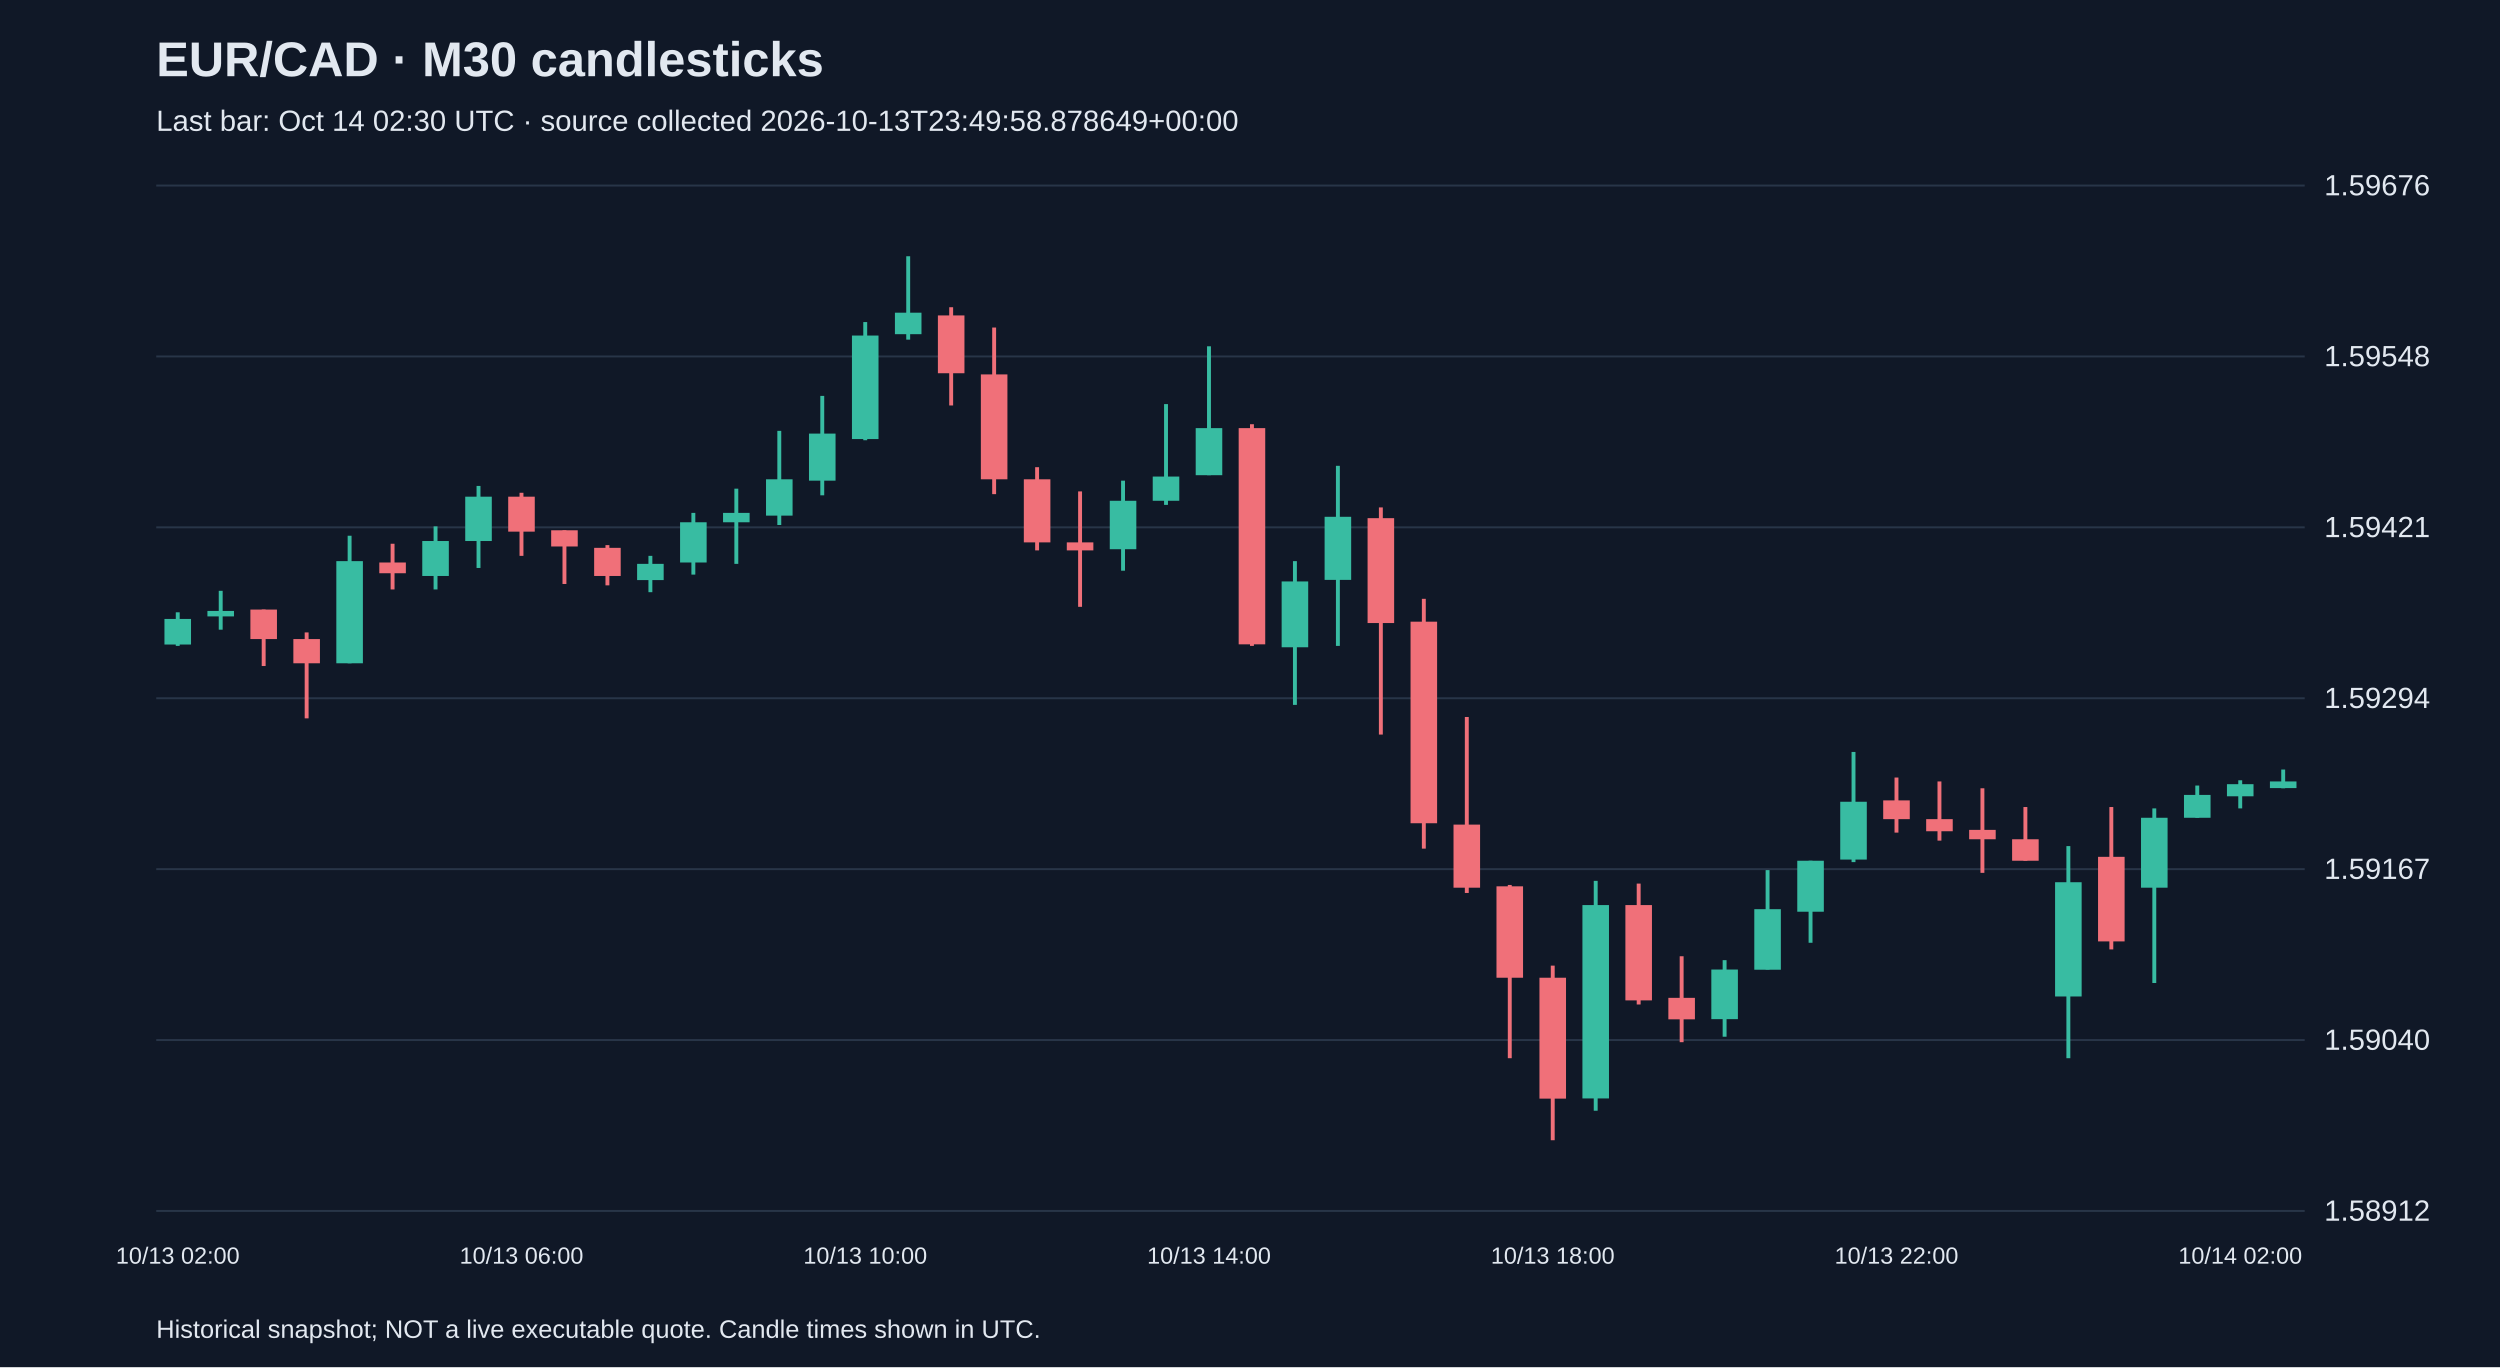
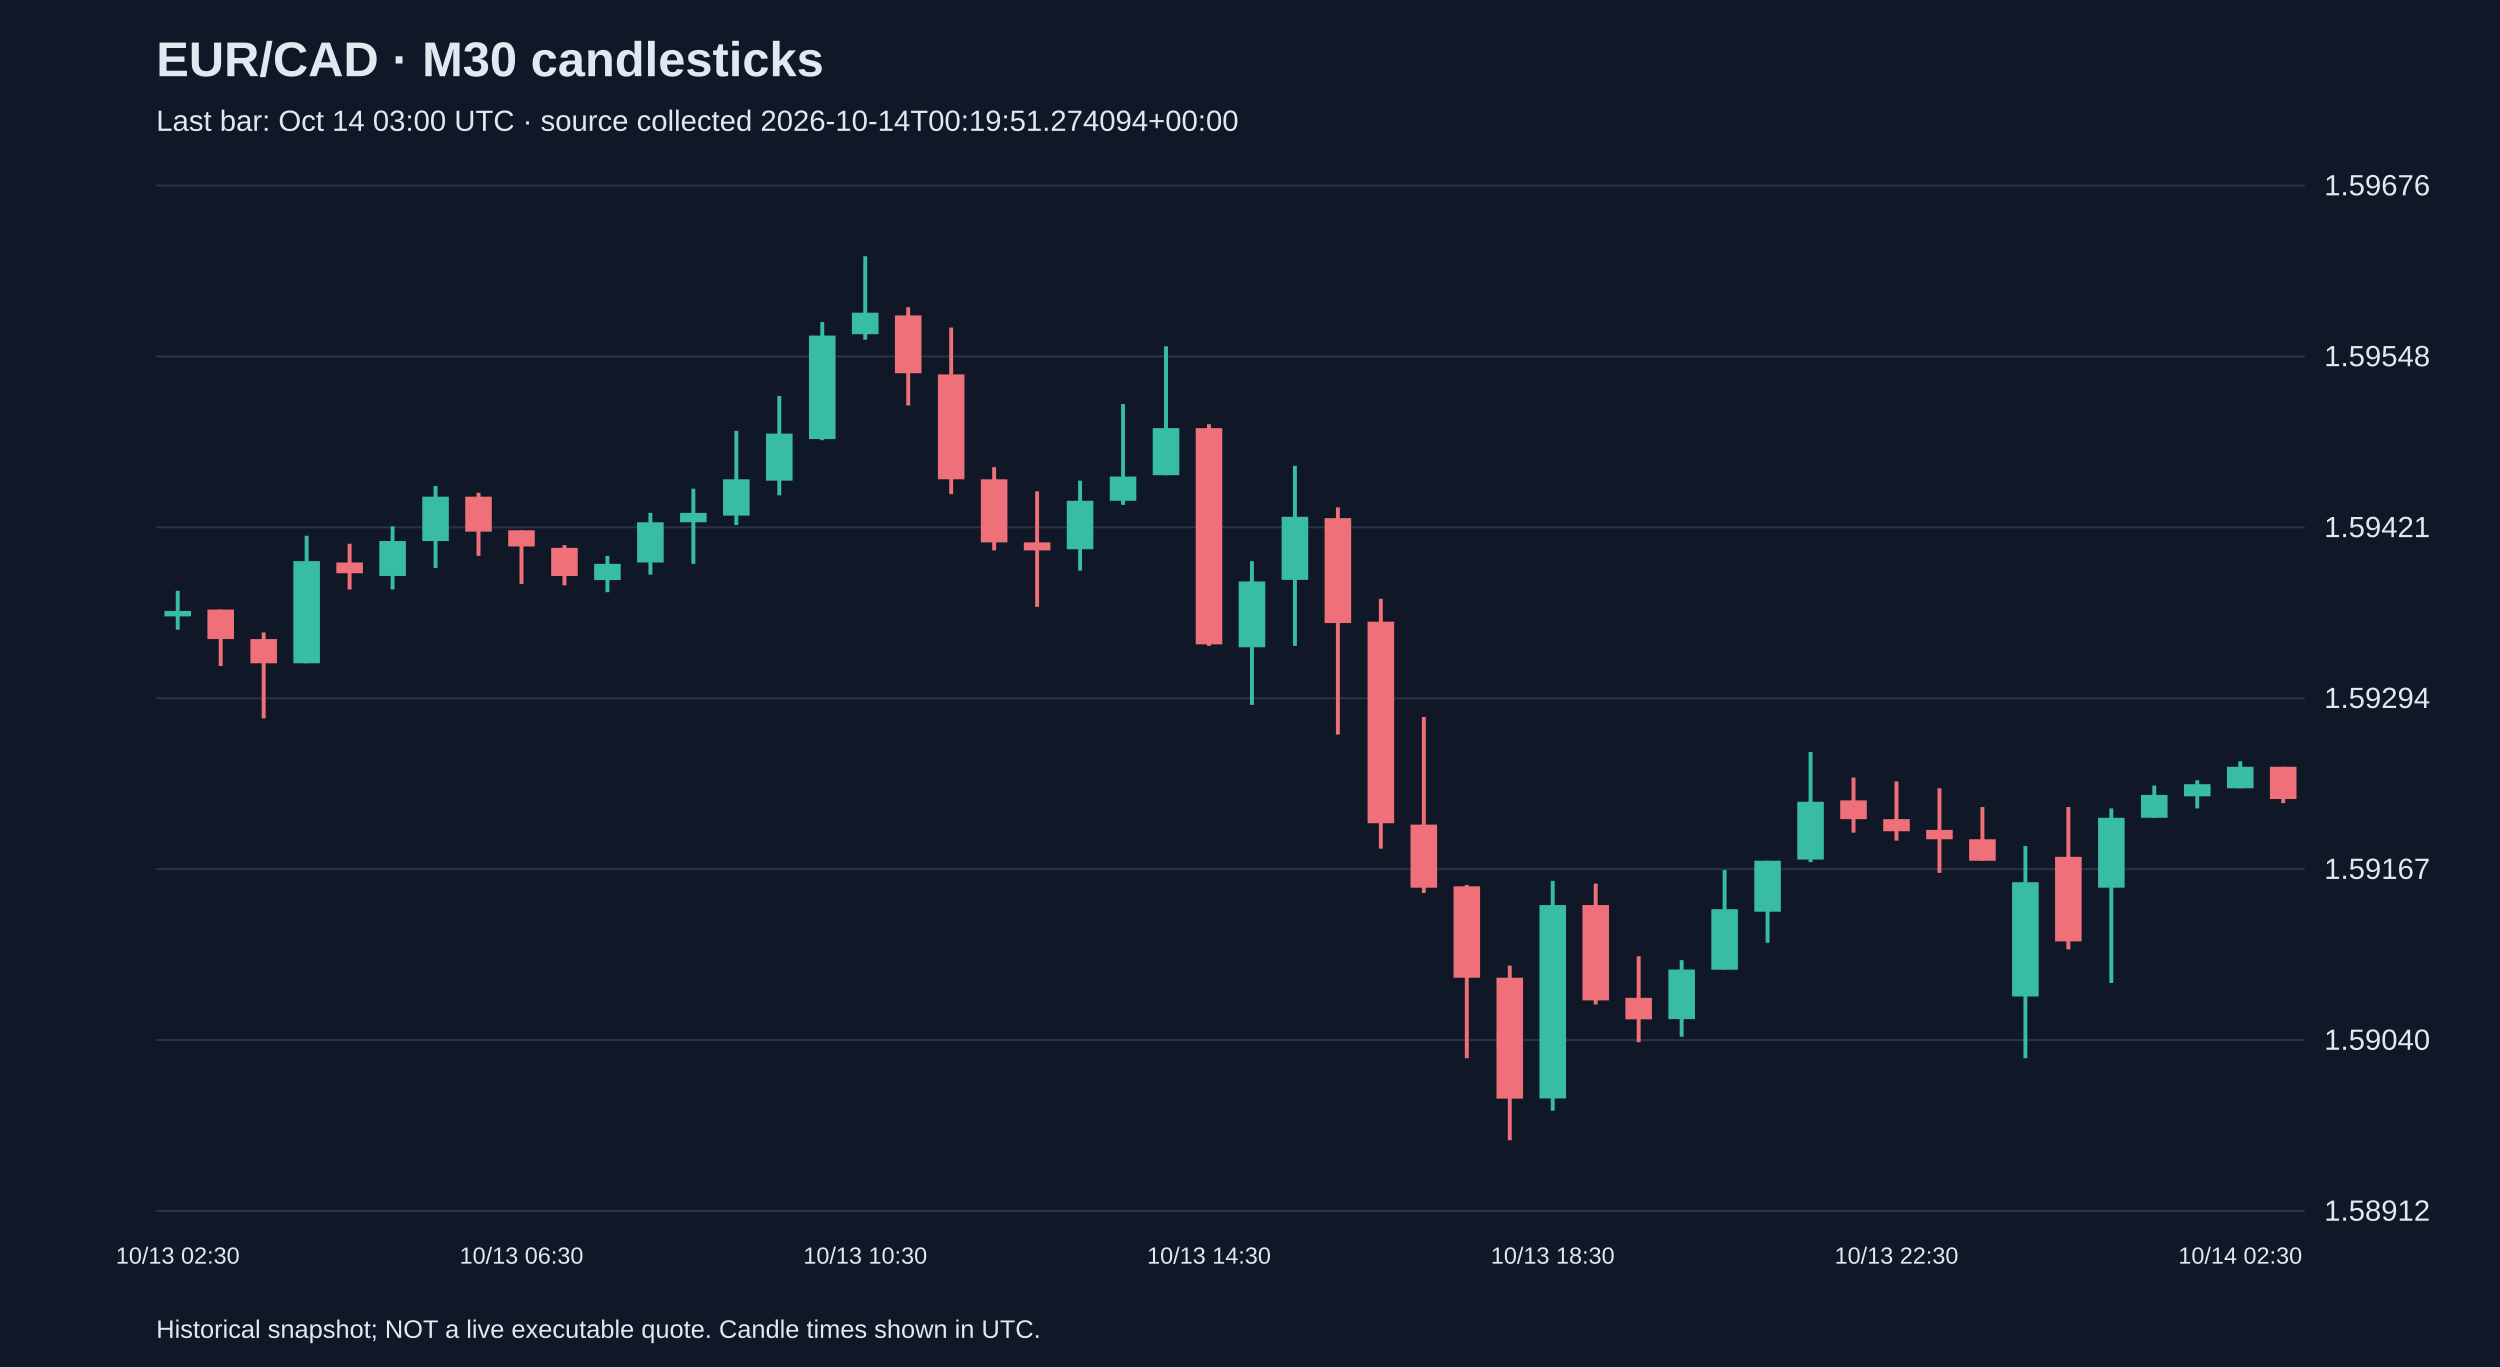
<svg xmlns="http://www.w3.org/2000/svg" viewBox="0 0 1280 700">
  <rect width="100%" height="100%" fill="#101827" />
  <style>text{font-family:Arial,sans-serif;fill:#e2e8f0}</style>
  <text x="80" y="39" font-size="25" font-weight="bold">EUR/CAD · M30 candlesticks</text>
-   <text x="80" y="67" font-size="15" fill="#a6b1c5">Last bar: Oct 14 02:30 UTC · source collected 2026-10-13T23:49:58.878649+00:00</text>
+   <text x="80" y="67" font-size="15" fill="#a6b1c5">Last bar: Oct 14 03:00 UTC · source collected 2026-10-14T00:19:51.274094+00:00</text>
  <line x1="80" y1="620.0" x2="1180" y2="620.0" stroke="#283548" />
  <text x="1190" y="625.0" font-size="15">1.58912</text>
  <line x1="80" y1="532.5" x2="1180" y2="532.5" stroke="#283548" />
  <text x="1190" y="537.5" font-size="15">1.59040</text>
  <line x1="80" y1="445.0" x2="1180" y2="445.0" stroke="#283548" />
  <text x="1190" y="450.0" font-size="15">1.59167</text>
  <line x1="80" y1="357.5" x2="1180" y2="357.5" stroke="#283548" />
  <text x="1190" y="362.5" font-size="15">1.59294</text>
  <line x1="80" y1="270.0" x2="1180" y2="270.0" stroke="#283548" />
  <text x="1190" y="275.0" font-size="15">1.59421</text>
  <line x1="80" y1="182.5" x2="1180" y2="182.5" stroke="#283548" />
  <text x="1190" y="187.5" font-size="15">1.59548</text>
  <line x1="80" y1="95.0" x2="1180" y2="95.0" stroke="#283548" />
  <text x="1190" y="100.0" font-size="15">1.59676</text>
-   <line x1="91.0" y1="313.5" x2="91.0" y2="330.7" stroke="#38bca2" stroke-width="2" />
-   <rect x="84.2" y="316.9" width="13.6" height="13.1" fill="#38bca2" />
-   <text x="91.0" y="647" text-anchor="middle" font-size="12">10/13 02:00</text>
-   <line x1="113.0" y1="302.5" x2="113.0" y2="322.4" stroke="#38bca2" stroke-width="2" />
-   <rect x="106.2" y="312.8" width="13.6" height="2.8" fill="#38bca2" />
-   <line x1="135.0" y1="312.1" x2="135.0" y2="341.0" stroke="#f07079" stroke-width="2" />
-   <rect x="128.2" y="312.1" width="13.6" height="15.1" fill="#f07079" />
-   <line x1="157.0" y1="323.8" x2="157.0" y2="367.8" stroke="#f07079" stroke-width="2" />
-   <rect x="150.2" y="327.2" width="13.6" height="12.4" fill="#f07079" />
-   <line x1="179.0" y1="274.3" x2="179.0" y2="339.6" stroke="#38bca2" stroke-width="2" />
-   <rect x="172.2" y="287.3" width="13.6" height="52.3" fill="#38bca2" />
-   <line x1="201.0" y1="278.4" x2="201.0" y2="301.8" stroke="#f07079" stroke-width="2" />
-   <rect x="194.2" y="288.0" width="13.6" height="5.5" fill="#f07079" />
-   <line x1="223.0" y1="269.5" x2="223.0" y2="301.8" stroke="#38bca2" stroke-width="2" />
-   <rect x="216.2" y="277.0" width="13.6" height="17.9" fill="#38bca2" />
-   <line x1="245.0" y1="248.8" x2="245.0" y2="290.8" stroke="#38bca2" stroke-width="2" />
-   <rect x="238.2" y="254.3" width="13.6" height="22.7" fill="#38bca2" />
-   <line x1="267.0" y1="252.3" x2="267.0" y2="284.6" stroke="#f07079" stroke-width="2" />
-   <rect x="260.2" y="254.3" width="13.6" height="17.9" fill="#f07079" />
-   <text x="267.0" y="647" text-anchor="middle" font-size="12">10/13 06:00</text>
-   <line x1="289.0" y1="271.5" x2="289.0" y2="299.0" stroke="#f07079" stroke-width="2" />
-   <rect x="282.2" y="271.5" width="13.6" height="8.3" fill="#f07079" />
-   <line x1="311.0" y1="279.1" x2="311.0" y2="299.7" stroke="#f07079" stroke-width="2" />
-   <rect x="304.2" y="280.5" width="13.6" height="14.4" fill="#f07079" />
-   <line x1="333.0" y1="284.6" x2="333.0" y2="303.2" stroke="#38bca2" stroke-width="2" />
-   <rect x="326.2" y="288.7" width="13.6" height="8.3" fill="#38bca2" />
-   <line x1="355.0" y1="262.6" x2="355.0" y2="294.2" stroke="#38bca2" stroke-width="2" />
-   <rect x="348.2" y="267.4" width="13.6" height="20.6" fill="#38bca2" />
-   <line x1="377.0" y1="250.2" x2="377.0" y2="288.7" stroke="#38bca2" stroke-width="2" />
-   <rect x="370.2" y="262.6" width="13.6" height="4.8" fill="#38bca2" />
-   <line x1="399.0" y1="220.6" x2="399.0" y2="268.8" stroke="#38bca2" stroke-width="2" />
-   <rect x="392.2" y="245.4" width="13.6" height="18.6" fill="#38bca2" />
-   <line x1="421.0" y1="202.7" x2="421.0" y2="253.6" stroke="#38bca2" stroke-width="2" />
-   <rect x="414.2" y="222.0" width="13.6" height="24.1" fill="#38bca2" />
-   <line x1="443.0" y1="164.9" x2="443.0" y2="225.4" stroke="#38bca2" stroke-width="2" />
-   <rect x="436.2" y="171.8" width="13.6" height="53.0" fill="#38bca2" />
-   <text x="443.0" y="647" text-anchor="middle" font-size="12">10/13 10:00</text>
-   <line x1="465.0" y1="131.2" x2="465.0" y2="173.9" stroke="#38bca2" stroke-width="2" />
-   <rect x="458.2" y="160.1" width="13.6" height="11.0" fill="#38bca2" />
-   <line x1="487.0" y1="157.3" x2="487.0" y2="207.6" stroke="#f07079" stroke-width="2" />
-   <rect x="480.2" y="161.5" width="13.6" height="29.6" fill="#f07079" />
-   <line x1="509.0" y1="167.7" x2="509.0" y2="253.0" stroke="#f07079" stroke-width="2" />
-   <rect x="502.2" y="191.7" width="13.6" height="53.7" fill="#f07079" />
-   <line x1="531.0" y1="239.2" x2="531.0" y2="281.8" stroke="#f07079" stroke-width="2" />
-   <rect x="524.2" y="245.4" width="13.6" height="32.3" fill="#f07079" />
-   <line x1="553.0" y1="251.6" x2="553.0" y2="310.7" stroke="#f07079" stroke-width="2" />
-   <rect x="546.2" y="277.7" width="13.6" height="4.1" fill="#f07079" />
-   <line x1="575.0" y1="246.1" x2="575.0" y2="292.2" stroke="#38bca2" stroke-width="2" />
-   <rect x="568.2" y="256.4" width="13.6" height="24.8" fill="#38bca2" />
-   <line x1="597.0" y1="206.9" x2="597.0" y2="258.5" stroke="#38bca2" stroke-width="2" />
-   <rect x="590.2" y="244.0" width="13.6" height="12.4" fill="#38bca2" />
-   <line x1="619.0" y1="177.3" x2="619.0" y2="243.3" stroke="#38bca2" stroke-width="2" />
-   <rect x="612.2" y="219.2" width="13.6" height="24.1" fill="#38bca2" />
-   <text x="619.0" y="647" text-anchor="middle" font-size="12">10/13 14:00</text>
-   <line x1="641.0" y1="217.2" x2="641.0" y2="330.7" stroke="#f07079" stroke-width="2" />
-   <rect x="634.2" y="219.2" width="13.6" height="110.7" fill="#f07079" />
-   <line x1="663.0" y1="287.3" x2="663.0" y2="360.9" stroke="#38bca2" stroke-width="2" />
-   <rect x="656.2" y="297.7" width="13.6" height="33.7" fill="#38bca2" />
-   <line x1="685.0" y1="238.5" x2="685.0" y2="330.7" stroke="#38bca2" stroke-width="2" />
-   <rect x="678.2" y="264.6" width="13.6" height="32.3" fill="#38bca2" />
-   <line x1="707.0" y1="259.8" x2="707.0" y2="376.1" stroke="#f07079" stroke-width="2" />
-   <rect x="700.2" y="265.3" width="13.6" height="53.7" fill="#f07079" />
-   <line x1="729.0" y1="306.6" x2="729.0" y2="434.5" stroke="#f07079" stroke-width="2" />
-   <rect x="722.2" y="318.3" width="13.6" height="103.2" fill="#f07079" />
-   <line x1="751.0" y1="367.1" x2="751.0" y2="457.2" stroke="#f07079" stroke-width="2" />
-   <rect x="744.2" y="422.2" width="13.6" height="32.3" fill="#f07079" />
-   <line x1="773.0" y1="453.1" x2="773.0" y2="541.8" stroke="#f07079" stroke-width="2" />
-   <rect x="766.2" y="453.8" width="13.6" height="46.8" fill="#f07079" />
-   <line x1="795.0" y1="494.4" x2="795.0" y2="583.8" stroke="#f07079" stroke-width="2" />
-   <rect x="788.2" y="500.6" width="13.6" height="61.9" fill="#f07079" />
-   <text x="795.0" y="647" text-anchor="middle" font-size="12">10/13 18:00</text>
-   <line x1="817.0" y1="451.0" x2="817.0" y2="568.7" stroke="#38bca2" stroke-width="2" />
-   <rect x="810.2" y="463.4" width="13.6" height="99.0" fill="#38bca2" />
-   <line x1="839.0" y1="452.4" x2="839.0" y2="514.3" stroke="#f07079" stroke-width="2" />
-   <rect x="832.2" y="463.4" width="13.6" height="48.8" fill="#f07079" />
-   <line x1="861.0" y1="489.6" x2="861.0" y2="533.6" stroke="#f07079" stroke-width="2" />
-   <rect x="854.2" y="510.9" width="13.6" height="11.0" fill="#f07079" />
-   <line x1="883.0" y1="491.6" x2="883.0" y2="530.8" stroke="#38bca2" stroke-width="2" />
-   <rect x="876.2" y="496.4" width="13.6" height="25.4" fill="#38bca2" />
-   <line x1="905.0" y1="445.5" x2="905.0" y2="496.4" stroke="#38bca2" stroke-width="2" />
-   <rect x="898.2" y="465.5" width="13.6" height="31.0" fill="#38bca2" />
-   <line x1="927.0" y1="440.7" x2="927.0" y2="482.7" stroke="#38bca2" stroke-width="2" />
-   <rect x="920.2" y="440.7" width="13.6" height="26.1" fill="#38bca2" />
-   <line x1="949.0" y1="385.0" x2="949.0" y2="441.4" stroke="#38bca2" stroke-width="2" />
-   <rect x="942.2" y="410.5" width="13.6" height="29.6" fill="#38bca2" />
-   <line x1="971.0" y1="398.1" x2="971.0" y2="426.3" stroke="#f07079" stroke-width="2" />
-   <rect x="964.2" y="409.8" width="13.6" height="9.6" fill="#f07079" />
-   <text x="971.0" y="647" text-anchor="middle" font-size="12">10/13 22:00</text>
-   <line x1="993.0" y1="400.1" x2="993.0" y2="430.4" stroke="#f07079" stroke-width="2" />
-   <rect x="986.2" y="419.4" width="13.6" height="6.2" fill="#f07079" />
-   <line x1="1015.0" y1="403.6" x2="1015.0" y2="446.9" stroke="#f07079" stroke-width="2" />
-   <rect x="1008.2" y="424.9" width="13.6" height="4.8" fill="#f07079" />
-   <line x1="1037.0" y1="413.2" x2="1037.0" y2="440.7" stroke="#f07079" stroke-width="2" />
-   <rect x="1030.2" y="429.7" width="13.6" height="11.0" fill="#f07079" />
-   <line x1="1059.0" y1="433.2" x2="1059.0" y2="541.8" stroke="#38bca2" stroke-width="2" />
-   <rect x="1052.2" y="451.7" width="13.6" height="58.5" fill="#38bca2" />
-   <line x1="1081.0" y1="413.2" x2="1081.0" y2="486.1" stroke="#f07079" stroke-width="2" />
-   <rect x="1074.2" y="438.7" width="13.6" height="43.3" fill="#f07079" />
-   <line x1="1103.0" y1="413.9" x2="1103.0" y2="503.3" stroke="#38bca2" stroke-width="2" />
-   <rect x="1096.2" y="418.7" width="13.6" height="35.8" fill="#38bca2" />
-   <line x1="1125.0" y1="402.2" x2="1125.0" y2="418.7" stroke="#38bca2" stroke-width="2" />
-   <rect x="1118.2" y="407.0" width="13.6" height="11.7" fill="#38bca2" />
-   <line x1="1147.0" y1="399.5" x2="1147.0" y2="413.9" stroke="#38bca2" stroke-width="2" />
-   <rect x="1140.2" y="401.5" width="13.6" height="6.2" fill="#38bca2" />
-   <text x="1147.0" y="647" text-anchor="middle" font-size="12">10/14 02:00</text>
-   <line x1="1169.0" y1="394.0" x2="1169.0" y2="403.6" stroke="#38bca2" stroke-width="2" />
-   <rect x="1162.2" y="400.1" width="13.6" height="3.4" fill="#38bca2" />
+   <line x1="91.0" y1="302.5" x2="91.0" y2="322.4" stroke="#38bca2" stroke-width="2" />
+   <rect x="84.2" y="312.8" width="13.6" height="2.8" fill="#38bca2" />
+   <text x="91.0" y="647" text-anchor="middle" font-size="12">10/13 02:30</text>
+   <line x1="113.0" y1="312.1" x2="113.0" y2="341.0" stroke="#f07079" stroke-width="2" />
+   <rect x="106.2" y="312.1" width="13.6" height="15.1" fill="#f07079" />
+   <line x1="135.0" y1="323.8" x2="135.0" y2="367.8" stroke="#f07079" stroke-width="2" />
+   <rect x="128.2" y="327.2" width="13.6" height="12.4" fill="#f07079" />
+   <line x1="157.0" y1="274.3" x2="157.0" y2="339.6" stroke="#38bca2" stroke-width="2" />
+   <rect x="150.2" y="287.3" width="13.6" height="52.3" fill="#38bca2" />
+   <line x1="179.0" y1="278.4" x2="179.0" y2="301.8" stroke="#f07079" stroke-width="2" />
+   <rect x="172.2" y="288.0" width="13.6" height="5.5" fill="#f07079" />
+   <line x1="201.0" y1="269.5" x2="201.0" y2="301.8" stroke="#38bca2" stroke-width="2" />
+   <rect x="194.2" y="277.0" width="13.6" height="17.9" fill="#38bca2" />
+   <line x1="223.0" y1="248.8" x2="223.0" y2="290.8" stroke="#38bca2" stroke-width="2" />
+   <rect x="216.2" y="254.3" width="13.6" height="22.7" fill="#38bca2" />
+   <line x1="245.0" y1="252.3" x2="245.0" y2="284.6" stroke="#f07079" stroke-width="2" />
+   <rect x="238.2" y="254.3" width="13.6" height="17.9" fill="#f07079" />
+   <line x1="267.0" y1="271.5" x2="267.0" y2="299.0" stroke="#f07079" stroke-width="2" />
+   <rect x="260.2" y="271.5" width="13.6" height="8.3" fill="#f07079" />
+   <text x="267.0" y="647" text-anchor="middle" font-size="12">10/13 06:30</text>
+   <line x1="289.0" y1="279.1" x2="289.0" y2="299.7" stroke="#f07079" stroke-width="2" />
+   <rect x="282.2" y="280.5" width="13.6" height="14.4" fill="#f07079" />
+   <line x1="311.0" y1="284.6" x2="311.0" y2="303.2" stroke="#38bca2" stroke-width="2" />
+   <rect x="304.2" y="288.7" width="13.6" height="8.3" fill="#38bca2" />
+   <line x1="333.0" y1="262.6" x2="333.0" y2="294.2" stroke="#38bca2" stroke-width="2" />
+   <rect x="326.2" y="267.4" width="13.6" height="20.6" fill="#38bca2" />
+   <line x1="355.0" y1="250.2" x2="355.0" y2="288.7" stroke="#38bca2" stroke-width="2" />
+   <rect x="348.2" y="262.6" width="13.6" height="4.8" fill="#38bca2" />
+   <line x1="377.0" y1="220.6" x2="377.0" y2="268.8" stroke="#38bca2" stroke-width="2" />
+   <rect x="370.2" y="245.4" width="13.6" height="18.6" fill="#38bca2" />
+   <line x1="399.0" y1="202.7" x2="399.0" y2="253.6" stroke="#38bca2" stroke-width="2" />
+   <rect x="392.2" y="222.0" width="13.6" height="24.1" fill="#38bca2" />
+   <line x1="421.0" y1="164.9" x2="421.0" y2="225.4" stroke="#38bca2" stroke-width="2" />
+   <rect x="414.2" y="171.8" width="13.6" height="53.0" fill="#38bca2" />
+   <line x1="443.0" y1="131.2" x2="443.0" y2="173.9" stroke="#38bca2" stroke-width="2" />
+   <rect x="436.2" y="160.1" width="13.6" height="11.0" fill="#38bca2" />
+   <text x="443.0" y="647" text-anchor="middle" font-size="12">10/13 10:30</text>
+   <line x1="465.0" y1="157.3" x2="465.0" y2="207.6" stroke="#f07079" stroke-width="2" />
+   <rect x="458.2" y="161.5" width="13.6" height="29.6" fill="#f07079" />
+   <line x1="487.0" y1="167.7" x2="487.0" y2="253.0" stroke="#f07079" stroke-width="2" />
+   <rect x="480.2" y="191.7" width="13.6" height="53.7" fill="#f07079" />
+   <line x1="509.0" y1="239.2" x2="509.0" y2="281.8" stroke="#f07079" stroke-width="2" />
+   <rect x="502.2" y="245.4" width="13.6" height="32.3" fill="#f07079" />
+   <line x1="531.0" y1="251.6" x2="531.0" y2="310.7" stroke="#f07079" stroke-width="2" />
+   <rect x="524.2" y="277.7" width="13.6" height="4.1" fill="#f07079" />
+   <line x1="553.0" y1="246.1" x2="553.0" y2="292.2" stroke="#38bca2" stroke-width="2" />
+   <rect x="546.2" y="256.4" width="13.6" height="24.8" fill="#38bca2" />
+   <line x1="575.0" y1="206.9" x2="575.0" y2="258.5" stroke="#38bca2" stroke-width="2" />
+   <rect x="568.2" y="244.0" width="13.6" height="12.4" fill="#38bca2" />
+   <line x1="597.0" y1="177.3" x2="597.0" y2="243.3" stroke="#38bca2" stroke-width="2" />
+   <rect x="590.2" y="219.2" width="13.6" height="24.1" fill="#38bca2" />
+   <line x1="619.0" y1="217.2" x2="619.0" y2="330.7" stroke="#f07079" stroke-width="2" />
+   <rect x="612.2" y="219.2" width="13.6" height="110.7" fill="#f07079" />
+   <text x="619.0" y="647" text-anchor="middle" font-size="12">10/13 14:30</text>
+   <line x1="641.0" y1="287.3" x2="641.0" y2="360.9" stroke="#38bca2" stroke-width="2" />
+   <rect x="634.2" y="297.7" width="13.6" height="33.7" fill="#38bca2" />
+   <line x1="663.0" y1="238.5" x2="663.0" y2="330.7" stroke="#38bca2" stroke-width="2" />
+   <rect x="656.2" y="264.6" width="13.6" height="32.3" fill="#38bca2" />
+   <line x1="685.0" y1="259.8" x2="685.0" y2="376.1" stroke="#f07079" stroke-width="2" />
+   <rect x="678.2" y="265.3" width="13.6" height="53.7" fill="#f07079" />
+   <line x1="707.0" y1="306.6" x2="707.0" y2="434.5" stroke="#f07079" stroke-width="2" />
+   <rect x="700.2" y="318.3" width="13.6" height="103.2" fill="#f07079" />
+   <line x1="729.0" y1="367.1" x2="729.0" y2="457.2" stroke="#f07079" stroke-width="2" />
+   <rect x="722.2" y="422.2" width="13.6" height="32.3" fill="#f07079" />
+   <line x1="751.0" y1="453.1" x2="751.0" y2="541.8" stroke="#f07079" stroke-width="2" />
+   <rect x="744.2" y="453.8" width="13.6" height="46.8" fill="#f07079" />
+   <line x1="773.0" y1="494.4" x2="773.0" y2="583.8" stroke="#f07079" stroke-width="2" />
+   <rect x="766.2" y="500.6" width="13.6" height="61.9" fill="#f07079" />
+   <line x1="795.0" y1="451.0" x2="795.0" y2="568.7" stroke="#38bca2" stroke-width="2" />
+   <rect x="788.2" y="463.4" width="13.6" height="99.0" fill="#38bca2" />
+   <text x="795.0" y="647" text-anchor="middle" font-size="12">10/13 18:30</text>
+   <line x1="817.0" y1="452.4" x2="817.0" y2="514.3" stroke="#f07079" stroke-width="2" />
+   <rect x="810.2" y="463.4" width="13.6" height="48.8" fill="#f07079" />
+   <line x1="839.0" y1="489.6" x2="839.0" y2="533.6" stroke="#f07079" stroke-width="2" />
+   <rect x="832.2" y="510.9" width="13.6" height="11.0" fill="#f07079" />
+   <line x1="861.0" y1="491.6" x2="861.0" y2="530.8" stroke="#38bca2" stroke-width="2" />
+   <rect x="854.2" y="496.4" width="13.6" height="25.4" fill="#38bca2" />
+   <line x1="883.0" y1="445.5" x2="883.0" y2="496.4" stroke="#38bca2" stroke-width="2" />
+   <rect x="876.2" y="465.5" width="13.6" height="31.0" fill="#38bca2" />
+   <line x1="905.0" y1="440.7" x2="905.0" y2="482.7" stroke="#38bca2" stroke-width="2" />
+   <rect x="898.2" y="440.7" width="13.6" height="26.1" fill="#38bca2" />
+   <line x1="927.0" y1="385.0" x2="927.0" y2="441.4" stroke="#38bca2" stroke-width="2" />
+   <rect x="920.2" y="410.5" width="13.6" height="29.6" fill="#38bca2" />
+   <line x1="949.0" y1="398.1" x2="949.0" y2="426.3" stroke="#f07079" stroke-width="2" />
+   <rect x="942.2" y="409.8" width="13.6" height="9.6" fill="#f07079" />
+   <line x1="971.0" y1="400.1" x2="971.0" y2="430.4" stroke="#f07079" stroke-width="2" />
+   <rect x="964.2" y="419.4" width="13.6" height="6.2" fill="#f07079" />
+   <text x="971.0" y="647" text-anchor="middle" font-size="12">10/13 22:30</text>
+   <line x1="993.0" y1="403.6" x2="993.0" y2="446.9" stroke="#f07079" stroke-width="2" />
+   <rect x="986.2" y="424.9" width="13.6" height="4.8" fill="#f07079" />
+   <line x1="1015.0" y1="413.2" x2="1015.0" y2="440.7" stroke="#f07079" stroke-width="2" />
+   <rect x="1008.2" y="429.7" width="13.6" height="11.0" fill="#f07079" />
+   <line x1="1037.0" y1="433.2" x2="1037.0" y2="541.8" stroke="#38bca2" stroke-width="2" />
+   <rect x="1030.2" y="451.7" width="13.6" height="58.5" fill="#38bca2" />
+   <line x1="1059.0" y1="413.2" x2="1059.0" y2="486.1" stroke="#f07079" stroke-width="2" />
+   <rect x="1052.2" y="438.7" width="13.6" height="43.3" fill="#f07079" />
+   <line x1="1081.0" y1="413.9" x2="1081.0" y2="503.3" stroke="#38bca2" stroke-width="2" />
+   <rect x="1074.2" y="418.7" width="13.6" height="35.8" fill="#38bca2" />
+   <line x1="1103.0" y1="402.2" x2="1103.0" y2="418.7" stroke="#38bca2" stroke-width="2" />
+   <rect x="1096.2" y="407.0" width="13.6" height="11.7" fill="#38bca2" />
+   <line x1="1125.0" y1="399.5" x2="1125.0" y2="413.9" stroke="#38bca2" stroke-width="2" />
+   <rect x="1118.2" y="401.5" width="13.6" height="6.2" fill="#38bca2" />
+   <line x1="1147.0" y1="389.8" x2="1147.0" y2="403.6" stroke="#38bca2" stroke-width="2" />
+   <rect x="1140.2" y="392.6" width="13.6" height="11.0" fill="#38bca2" />
+   <text x="1147.0" y="647" text-anchor="middle" font-size="12">10/14 02:30</text>
+   <line x1="1169.0" y1="392.6" x2="1169.0" y2="411.2" stroke="#f07079" stroke-width="2" />
+   <rect x="1162.2" y="392.6" width="13.6" height="16.5" fill="#f07079" />
  <text x="80" y="685" font-size="13">Historical snapshot; NOT a live executable quote. Candle times shown in UTC.</text>
</svg>
